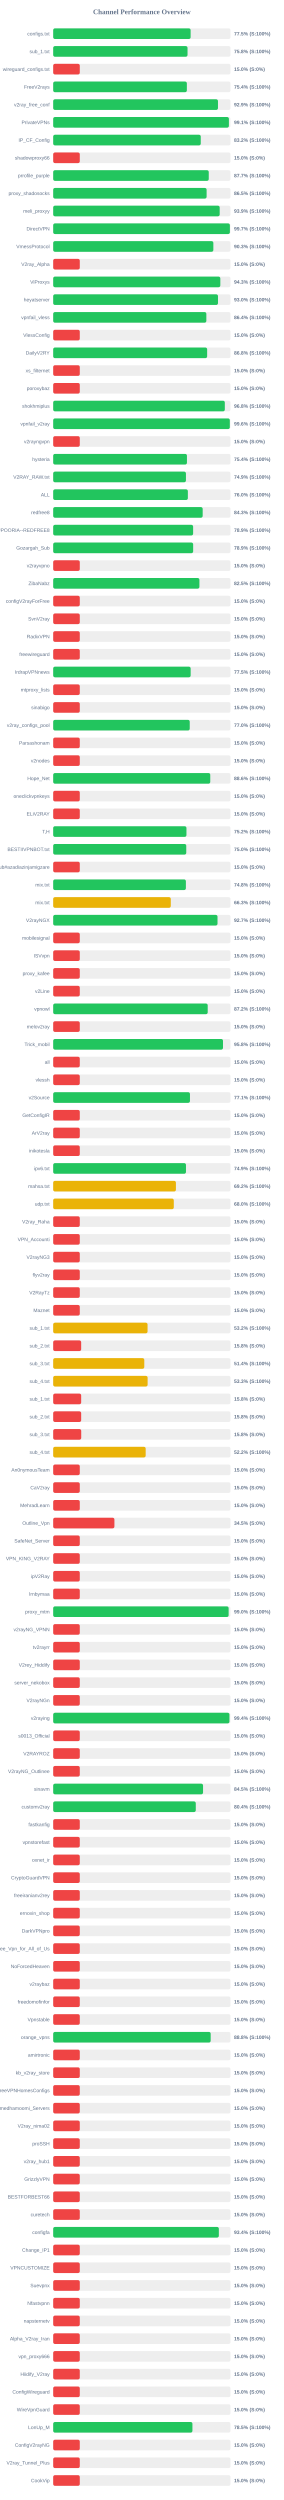
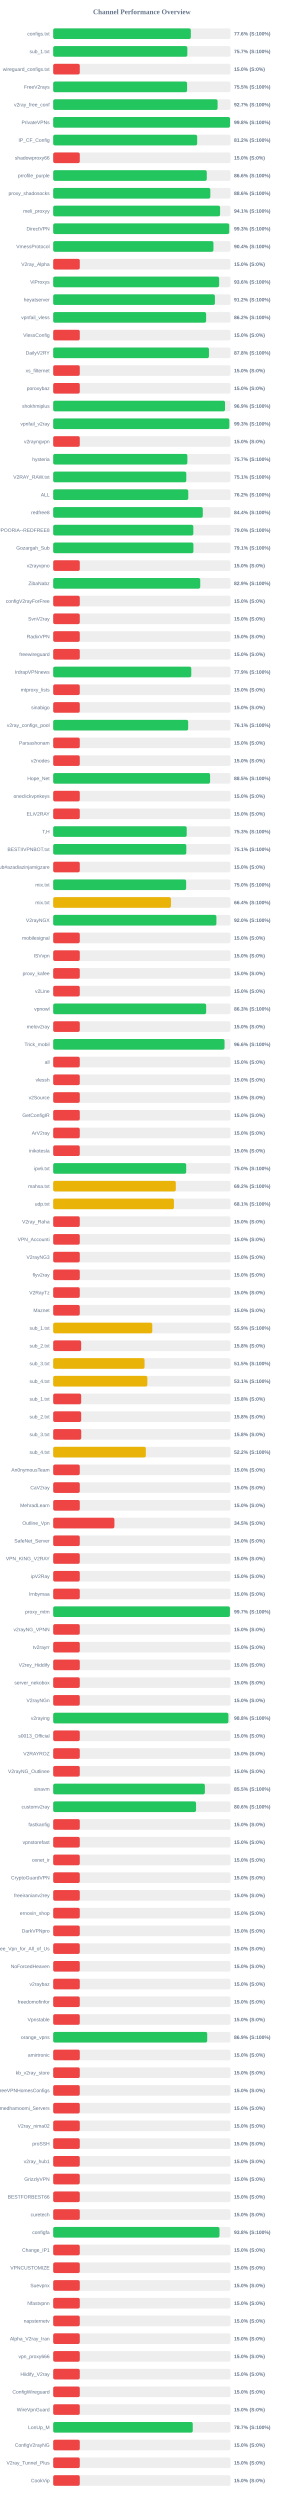
<svg xmlns="http://www.w3.org/2000/svg" width="800" height="7050" version="1.1">
  <style>
        .row { font: 14px Arial; fill: #64748b; }
        .score { font: bold 14px Arial; fill: #64748b; }
    </style>
  <text x="400" y="40" text-anchor="middle" font-size="20px" font-weight="bold" fill="#64748b">Channel Performance Overview</text>
  <rect x="150" y="80" width="500" height="30" fill="#eee" rx="5" />
-   <rect x="150" y="80" width="387.55" height="30" fill="#22c55e" rx="5" />
+   <rect x="150" y="80" width="388.15" height="30" fill="#22c55e" rx="5" />
  <text x="140" y="100" text-anchor="end" class="row">configs.txt</text>
-   <text x="660" y="100" text-anchor="start" class="score">77.5% (S:100%)</text>
+   <text x="660" y="100" text-anchor="start" class="score">77.6% (S:100%)</text>
  <rect x="150" y="130" width="500" height="30" fill="#eee" rx="5" />
-   <rect x="150" y="130" width="378.85" height="30" fill="#22c55e" rx="5" />
+   <rect x="150" y="130" width="378.3" height="30" fill="#22c55e" rx="5" />
  <text x="140" y="150" text-anchor="end" class="row">sub_1.txt</text>
-   <text x="660" y="150" text-anchor="start" class="score">75.8% (S:100%)</text>
+   <text x="660" y="150" text-anchor="start" class="score">75.7% (S:100%)</text>
  <rect x="150" y="180" width="500" height="30" fill="#eee" rx="5" />
  <rect x="150" y="180" width="75.0" height="30" fill="#ef4444" rx="5" />
  <text x="140" y="200" text-anchor="end" class="row">wireguard_configs.txt</text>
  <text x="660" y="200" text-anchor="start" class="score">15.0% (S:0%)</text>
  <rect x="150" y="230" width="500" height="30" fill="#eee" rx="5" />
-   <rect x="150" y="230" width="376.95" height="30" fill="#22c55e" rx="5" />
+   <rect x="150" y="230" width="377.6" height="30" fill="#22c55e" rx="5" />
  <text x="140" y="250" text-anchor="end" class="row">FreeV2rays</text>
-   <text x="660" y="250" text-anchor="start" class="score">75.4% (S:100%)</text>
+   <text x="660" y="250" text-anchor="start" class="score">75.5% (S:100%)</text>
  <rect x="150" y="280" width="500" height="30" fill="#eee" rx="5" />
-   <rect x="150" y="280" width="464.7" height="30" fill="#22c55e" rx="5" />
+   <rect x="150" y="280" width="463.6" height="30" fill="#22c55e" rx="5" />
  <text x="140" y="300" text-anchor="end" class="row">v2ray_free_conf</text>
-   <text x="660" y="300" text-anchor="start" class="score">92.9% (S:100%)</text>
+   <text x="660" y="300" text-anchor="start" class="score">92.7% (S:100%)</text>
  <rect x="150" y="330" width="500" height="30" fill="#eee" rx="5" />
-   <rect x="150" y="330" width="495.5" height="30" fill="#22c55e" rx="5" />
+   <rect x="150" y="330" width="498.75" height="30" fill="#22c55e" rx="5" />
  <text x="140" y="350" text-anchor="end" class="row">PrivateVPNs</text>
-   <text x="660" y="350" text-anchor="start" class="score">99.1% (S:100%)</text>
+   <text x="660" y="350" text-anchor="start" class="score">99.8% (S:100%)</text>
  <rect x="150" y="380" width="500" height="30" fill="#eee" rx="5" />
-   <rect x="150" y="380" width="416.15" height="30" fill="#22c55e" rx="5" />
+   <rect x="150" y="380" width="406.0" height="30" fill="#22c55e" rx="5" />
  <text x="140" y="400" text-anchor="end" class="row">IP_CF_Config</text>
-   <text x="660" y="400" text-anchor="start" class="score">83.2% (S:100%)</text>
+   <text x="660" y="400" text-anchor="start" class="score">81.2% (S:100%)</text>
  <rect x="150" y="430" width="500" height="30" fill="#eee" rx="5" />
  <rect x="150" y="430" width="75.0" height="30" fill="#ef4444" rx="5" />
  <text x="140" y="450" text-anchor="end" class="row">shadowproxy66</text>
  <text x="660" y="450" text-anchor="start" class="score">15.0% (S:0%)</text>
  <rect x="150" y="480" width="500" height="30" fill="#eee" rx="5" />
-   <rect x="150" y="480" width="438.7" height="30" fill="#22c55e" rx="5" />
+   <rect x="150" y="480" width="433.1" height="30" fill="#22c55e" rx="5" />
  <text x="140" y="500" text-anchor="end" class="row">prrofile_purple</text>
-   <text x="660" y="500" text-anchor="start" class="score">87.7% (S:100%)</text>
+   <text x="660" y="500" text-anchor="start" class="score">86.6% (S:100%)</text>
  <rect x="150" y="530" width="500" height="30" fill="#eee" rx="5" />
-   <rect x="150" y="530" width="432.65" height="30" fill="#22c55e" rx="5" />
+   <rect x="150" y="530" width="443.1" height="30" fill="#22c55e" rx="5" />
  <text x="140" y="550" text-anchor="end" class="row">proxy_shadosocks</text>
-   <text x="660" y="550" text-anchor="start" class="score">86.5% (S:100%)</text>
+   <text x="660" y="550" text-anchor="start" class="score">88.6% (S:100%)</text>
  <rect x="150" y="580" width="500" height="30" fill="#eee" rx="5" />
-   <rect x="150" y="580" width="469.55" height="30" fill="#22c55e" rx="5" />
+   <rect x="150" y="580" width="470.65" height="30" fill="#22c55e" rx="5" />
  <text x="140" y="600" text-anchor="end" class="row">meli_proxyy</text>
-   <text x="660" y="600" text-anchor="start" class="score">93.9% (S:100%)</text>
+   <text x="660" y="600" text-anchor="start" class="score">94.1% (S:100%)</text>
  <rect x="150" y="630" width="500" height="30" fill="#eee" rx="5" />
-   <rect x="150" y="630" width="498.3" height="30" fill="#22c55e" rx="5" />
+   <rect x="150" y="630" width="496.4" height="30" fill="#22c55e" rx="5" />
  <text x="140" y="650" text-anchor="end" class="row">DirectVPN</text>
-   <text x="660" y="650" text-anchor="start" class="score">99.7% (S:100%)</text>
+   <text x="660" y="650" text-anchor="start" class="score">99.3% (S:100%)</text>
  <rect x="150" y="680" width="500" height="30" fill="#eee" rx="5" />
-   <rect x="150" y="680" width="451.65" height="30" fill="#22c55e" rx="5" />
+   <rect x="150" y="680" width="451.9" height="30" fill="#22c55e" rx="5" />
  <text x="140" y="700" text-anchor="end" class="row">VmessProtocol</text>
-   <text x="660" y="700" text-anchor="start" class="score">90.3% (S:100%)</text>
+   <text x="660" y="700" text-anchor="start" class="score">90.4% (S:100%)</text>
  <rect x="150" y="730" width="500" height="30" fill="#eee" rx="5" />
  <rect x="150" y="730" width="75.0" height="30" fill="#ef4444" rx="5" />
  <text x="140" y="750" text-anchor="end" class="row">V2ray_Alpha</text>
  <text x="660" y="750" text-anchor="start" class="score">15.0% (S:0%)</text>
  <rect x="150" y="780" width="500" height="30" fill="#eee" rx="5" />
-   <rect x="150" y="780" width="471.3" height="30" fill="#22c55e" rx="5" />
+   <rect x="150" y="780" width="467.95" height="30" fill="#22c55e" rx="5" />
  <text x="140" y="800" text-anchor="end" class="row">ViProxys</text>
-   <text x="660" y="800" text-anchor="start" class="score">94.3% (S:100%)</text>
+   <text x="660" y="800" text-anchor="start" class="score">93.6% (S:100%)</text>
  <rect x="150" y="830" width="500" height="30" fill="#eee" rx="5" />
-   <rect x="150" y="830" width="464.75" height="30" fill="#22c55e" rx="5" />
+   <rect x="150" y="830" width="456.05" height="30" fill="#22c55e" rx="5" />
  <text x="140" y="850" text-anchor="end" class="row">heyatserver</text>
-   <text x="660" y="850" text-anchor="start" class="score">93.0% (S:100%)</text>
+   <text x="660" y="850" text-anchor="start" class="score">91.2% (S:100%)</text>
  <rect x="150" y="880" width="500" height="30" fill="#eee" rx="5" />
-   <rect x="150" y="880" width="431.9" height="30" fill="#22c55e" rx="5" />
+   <rect x="150" y="880" width="431.25" height="30" fill="#22c55e" rx="5" />
  <text x="140" y="900" text-anchor="end" class="row">vpnfail_vless</text>
-   <text x="660" y="900" text-anchor="start" class="score">86.4% (S:100%)</text>
+   <text x="660" y="900" text-anchor="start" class="score">86.2% (S:100%)</text>
  <rect x="150" y="930" width="500" height="30" fill="#eee" rx="5" />
  <rect x="150" y="930" width="75.0" height="30" fill="#ef4444" rx="5" />
  <text x="140" y="950" text-anchor="end" class="row">VlessConfig</text>
  <text x="660" y="950" text-anchor="start" class="score">15.0% (S:0%)</text>
  <rect x="150" y="980" width="500" height="30" fill="#eee" rx="5" />
-   <rect x="150" y="980" width="434.15" height="30" fill="#22c55e" rx="5" />
+   <rect x="150" y="980" width="439.25" height="30" fill="#22c55e" rx="5" />
  <text x="140" y="1000" text-anchor="end" class="row">DailyV2RY</text>
-   <text x="660" y="1000" text-anchor="start" class="score">86.8% (S:100%)</text>
+   <text x="660" y="1000" text-anchor="start" class="score">87.8% (S:100%)</text>
  <rect x="150" y="1030" width="500" height="30" fill="#eee" rx="5" />
  <rect x="150" y="1030" width="75.0" height="30" fill="#ef4444" rx="5" />
  <text x="140" y="1050" text-anchor="end" class="row">xs_filternet</text>
  <text x="660" y="1050" text-anchor="start" class="score">15.0% (S:0%)</text>
  <rect x="150" y="1080" width="500" height="30" fill="#eee" rx="5" />
  <rect x="150" y="1080" width="75.0" height="30" fill="#ef4444" rx="5" />
  <text x="140" y="1100" text-anchor="end" class="row">poroxybaz</text>
  <text x="660" y="1100" text-anchor="start" class="score">15.0% (S:0%)</text>
  <rect x="150" y="1130" width="500" height="30" fill="#eee" rx="5" />
-   <rect x="150" y="1130" width="484.0" height="30" fill="#22c55e" rx="5" />
+   <rect x="150" y="1130" width="484.6" height="30" fill="#22c55e" rx="5" />
  <text x="140" y="1150" text-anchor="end" class="row">shokhmiplus</text>
-   <text x="660" y="1150" text-anchor="start" class="score">96.8% (S:100%)</text>
+   <text x="660" y="1150" text-anchor="start" class="score">96.9% (S:100%)</text>
  <rect x="150" y="1180" width="500" height="30" fill="#eee" rx="5" />
-   <rect x="150" y="1180" width="498.1" height="30" fill="#22c55e" rx="5" />
+   <rect x="150" y="1180" width="496.75" height="30" fill="#22c55e" rx="5" />
  <text x="140" y="1200" text-anchor="end" class="row">vpnfail_v2ray</text>
-   <text x="660" y="1200" text-anchor="start" class="score">99.6% (S:100%)</text>
+   <text x="660" y="1200" text-anchor="start" class="score">99.3% (S:100%)</text>
  <rect x="150" y="1230" width="500" height="30" fill="#eee" rx="5" />
  <rect x="150" y="1230" width="75.0" height="30" fill="#ef4444" rx="5" />
  <text x="140" y="1250" text-anchor="end" class="row">v2rayngvpn</text>
  <text x="660" y="1250" text-anchor="start" class="score">15.0% (S:0%)</text>
  <rect x="150" y="1280" width="500" height="30" fill="#eee" rx="5" />
-   <rect x="150" y="1280" width="377.2" height="30" fill="#22c55e" rx="5" />
+   <rect x="150" y="1280" width="378.35" height="30" fill="#22c55e" rx="5" />
  <text x="140" y="1300" text-anchor="end" class="row">hysteria</text>
-   <text x="660" y="1300" text-anchor="start" class="score">75.4% (S:100%)</text>
+   <text x="660" y="1300" text-anchor="start" class="score">75.7% (S:100%)</text>
  <rect x="150" y="1330" width="500" height="30" fill="#eee" rx="5" />
-   <rect x="150" y="1330" width="374.35" height="30" fill="#22c55e" rx="5" />
+   <rect x="150" y="1330" width="375.35" height="30" fill="#22c55e" rx="5" />
  <text x="140" y="1350" text-anchor="end" class="row">V2RAY_RAW.txt</text>
-   <text x="660" y="1350" text-anchor="start" class="score">74.9% (S:100%)</text>
+   <text x="660" y="1350" text-anchor="start" class="score">75.1% (S:100%)</text>
  <rect x="150" y="1380" width="500" height="30" fill="#eee" rx="5" />
-   <rect x="150" y="1380" width="379.8" height="30" fill="#22c55e" rx="5" />
+   <rect x="150" y="1380" width="380.9" height="30" fill="#22c55e" rx="5" />
  <text x="140" y="1400" text-anchor="end" class="row">ALL</text>
-   <text x="660" y="1400" text-anchor="start" class="score">76.0% (S:100%)</text>
+   <text x="660" y="1400" text-anchor="start" class="score">76.2% (S:100%)</text>
  <rect x="150" y="1430" width="500" height="30" fill="#eee" rx="5" />
-   <rect x="150" y="1430" width="421.55" height="30" fill="#22c55e" rx="5" />
+   <rect x="150" y="1430" width="421.85" height="30" fill="#22c55e" rx="5" />
  <text x="140" y="1450" text-anchor="end" class="row">redfree8</text>
-   <text x="660" y="1450" text-anchor="start" class="score">84.3% (S:100%)</text>
+   <text x="660" y="1450" text-anchor="start" class="score">84.4% (S:100%)</text>
  <rect x="150" y="1480" width="500" height="30" fill="#eee" rx="5" />
-   <rect x="150" y="1480" width="394.6" height="30" fill="#22c55e" rx="5" />
+   <rect x="150" y="1480" width="395.2" height="30" fill="#22c55e" rx="5" />
  <text x="140" y="1500" text-anchor="end" class="row">POORIA--REDFREE8.txt#POORIA--REDFREE8</text>
-   <text x="660" y="1500" text-anchor="start" class="score">78.9% (S:100%)</text>
+   <text x="660" y="1500" text-anchor="start" class="score">79.0% (S:100%)</text>
  <rect x="150" y="1530" width="500" height="30" fill="#eee" rx="5" />
-   <rect x="150" y="1530" width="394.7" height="30" fill="#22c55e" rx="5" />
+   <rect x="150" y="1530" width="395.4" height="30" fill="#22c55e" rx="5" />
  <text x="140" y="1550" text-anchor="end" class="row">Gozargah_Sub</text>
-   <text x="660" y="1550" text-anchor="start" class="score">78.9% (S:100%)</text>
+   <text x="660" y="1550" text-anchor="start" class="score">79.1% (S:100%)</text>
  <rect x="150" y="1580" width="500" height="30" fill="#eee" rx="5" />
  <rect x="150" y="1580" width="75.0" height="30" fill="#ef4444" rx="5" />
  <text x="140" y="1600" text-anchor="end" class="row">v2rayvpno</text>
  <text x="660" y="1600" text-anchor="start" class="score">15.0% (S:0%)</text>
  <rect x="150" y="1630" width="500" height="30" fill="#eee" rx="5" />
-   <rect x="150" y="1630" width="412.35" height="30" fill="#22c55e" rx="5" />
+   <rect x="150" y="1630" width="414.65" height="30" fill="#22c55e" rx="5" />
  <text x="140" y="1650" text-anchor="end" class="row">ZibaNabz</text>
-   <text x="660" y="1650" text-anchor="start" class="score">82.5% (S:100%)</text>
+   <text x="660" y="1650" text-anchor="start" class="score">82.9% (S:100%)</text>
  <rect x="150" y="1680" width="500" height="30" fill="#eee" rx="5" />
  <rect x="150" y="1680" width="75.0" height="30" fill="#ef4444" rx="5" />
  <text x="140" y="1700" text-anchor="end" class="row">configV2rayForFree</text>
  <text x="660" y="1700" text-anchor="start" class="score">15.0% (S:0%)</text>
  <rect x="150" y="1730" width="500" height="30" fill="#eee" rx="5" />
  <rect x="150" y="1730" width="75.0" height="30" fill="#ef4444" rx="5" />
  <text x="140" y="1750" text-anchor="end" class="row">SvnV2ray</text>
  <text x="660" y="1750" text-anchor="start" class="score">15.0% (S:0%)</text>
  <rect x="150" y="1780" width="500" height="30" fill="#eee" rx="5" />
  <rect x="150" y="1780" width="75.0" height="30" fill="#ef4444" rx="5" />
  <text x="140" y="1800" text-anchor="end" class="row">RadixVPN</text>
  <text x="660" y="1800" text-anchor="start" class="score">15.0% (S:0%)</text>
  <rect x="150" y="1830" width="500" height="30" fill="#eee" rx="5" />
  <rect x="150" y="1830" width="75.0" height="30" fill="#ef4444" rx="5" />
  <text x="140" y="1850" text-anchor="end" class="row">freewireguard</text>
  <text x="660" y="1850" text-anchor="start" class="score">15.0% (S:0%)</text>
  <rect x="150" y="1880" width="500" height="30" fill="#eee" rx="5" />
-   <rect x="150" y="1880" width="387.65" height="30" fill="#22c55e" rx="5" />
+   <rect x="150" y="1880" width="389.4" height="30" fill="#22c55e" rx="5" />
  <text x="140" y="1900" text-anchor="end" class="row">IrdrapVPNnews</text>
-   <text x="660" y="1900" text-anchor="start" class="score">77.5% (S:100%)</text>
+   <text x="660" y="1900" text-anchor="start" class="score">77.9% (S:100%)</text>
  <rect x="150" y="1930" width="500" height="30" fill="#eee" rx="5" />
  <rect x="150" y="1930" width="75.0" height="30" fill="#ef4444" rx="5" />
  <text x="140" y="1950" text-anchor="end" class="row">mtproxy_lists</text>
  <text x="660" y="1950" text-anchor="start" class="score">15.0% (S:0%)</text>
  <rect x="150" y="1980" width="500" height="30" fill="#eee" rx="5" />
  <rect x="150" y="1980" width="75.0" height="30" fill="#ef4444" rx="5" />
  <text x="140" y="2000" text-anchor="end" class="row">sinabigo</text>
  <text x="660" y="2000" text-anchor="start" class="score">15.0% (S:0%)</text>
  <rect x="150" y="2030" width="500" height="30" fill="#eee" rx="5" />
-   <rect x="150" y="2030" width="385.05" height="30" fill="#22c55e" rx="5" />
+   <rect x="150" y="2030" width="380.6" height="30" fill="#22c55e" rx="5" />
  <text x="140" y="2050" text-anchor="end" class="row">v2ray_configs_pool</text>
-   <text x="660" y="2050" text-anchor="start" class="score">77.0% (S:100%)</text>
+   <text x="660" y="2050" text-anchor="start" class="score">76.1% (S:100%)</text>
  <rect x="150" y="2080" width="500" height="30" fill="#eee" rx="5" />
  <rect x="150" y="2080" width="75.0" height="30" fill="#ef4444" rx="5" />
  <text x="140" y="2100" text-anchor="end" class="row">Parsashonam</text>
  <text x="660" y="2100" text-anchor="start" class="score">15.0% (S:0%)</text>
  <rect x="150" y="2130" width="500" height="30" fill="#eee" rx="5" />
  <rect x="150" y="2130" width="75.0" height="30" fill="#ef4444" rx="5" />
  <text x="140" y="2150" text-anchor="end" class="row">v2nodes</text>
  <text x="660" y="2150" text-anchor="start" class="score">15.0% (S:0%)</text>
  <rect x="150" y="2180" width="500" height="30" fill="#eee" rx="5" />
-   <rect x="150" y="2180" width="442.95" height="30" fill="#22c55e" rx="5" />
+   <rect x="150" y="2180" width="442.45" height="30" fill="#22c55e" rx="5" />
  <text x="140" y="2200" text-anchor="end" class="row">Hope_Net</text>
-   <text x="660" y="2200" text-anchor="start" class="score">88.6% (S:100%)</text>
+   <text x="660" y="2200" text-anchor="start" class="score">88.5% (S:100%)</text>
  <rect x="150" y="2230" width="500" height="30" fill="#eee" rx="5" />
  <rect x="150" y="2230" width="75.0" height="30" fill="#ef4444" rx="5" />
  <text x="140" y="2250" text-anchor="end" class="row">oneclickvpnkeys</text>
  <text x="660" y="2250" text-anchor="start" class="score">15.0% (S:0%)</text>
  <rect x="150" y="2280" width="500" height="30" fill="#eee" rx="5" />
  <rect x="150" y="2280" width="75.0" height="30" fill="#ef4444" rx="5" />
  <text x="140" y="2300" text-anchor="end" class="row">ELiV2RAY</text>
  <text x="660" y="2300" text-anchor="start" class="score">15.0% (S:0%)</text>
  <rect x="150" y="2330" width="500" height="30" fill="#eee" rx="5" />
-   <rect x="150" y="2330" width="375.8" height="30" fill="#22c55e" rx="5" />
+   <rect x="150" y="2330" width="376.55" height="30" fill="#22c55e" rx="5" />
  <text x="140" y="2350" text-anchor="end" class="row">T,H</text>
-   <text x="660" y="2350" text-anchor="start" class="score">75.2% (S:100%)</text>
+   <text x="660" y="2350" text-anchor="start" class="score">75.3% (S:100%)</text>
  <rect x="150" y="2380" width="500" height="30" fill="#eee" rx="5" />
-   <rect x="150" y="2380" width="375.25" height="30" fill="#22c55e" rx="5" />
+   <rect x="150" y="2380" width="375.4" height="30" fill="#22c55e" rx="5" />
  <text x="140" y="2400" text-anchor="end" class="row">BESTIIVPNBOT.txt</text>
-   <text x="660" y="2400" text-anchor="start" class="score">75.0% (S:100%)</text>
+   <text x="660" y="2400" text-anchor="start" class="score">75.1% (S:100%)</text>
  <rect x="150" y="2430" width="500" height="30" fill="#eee" rx="5" />
  <rect x="150" y="2430" width="75.0" height="30" fill="#ef4444" rx="5" />
  <text x="140" y="2450" text-anchor="end" class="row">Sub#azadiazinjamigzare</text>
  <text x="660" y="2450" text-anchor="start" class="score">15.0% (S:0%)</text>
  <rect x="150" y="2480" width="500" height="30" fill="#eee" rx="5" />
-   <rect x="150" y="2480" width="374.2" height="30" fill="#22c55e" rx="5" />
+   <rect x="150" y="2480" width="374.95" height="30" fill="#22c55e" rx="5" />
  <text x="140" y="2500" text-anchor="end" class="row">mix.txt</text>
-   <text x="660" y="2500" text-anchor="start" class="score">74.8% (S:100%)</text>
+   <text x="660" y="2500" text-anchor="start" class="score">75.0% (S:100%)</text>
  <rect x="150" y="2530" width="500" height="30" fill="#eee" rx="5" />
-   <rect x="150" y="2530" width="331.65" height="30" fill="#eab308" rx="5" />
+   <rect x="150" y="2530" width="332.1" height="30" fill="#eab308" rx="5" />
  <text x="140" y="2550" text-anchor="end" class="row">mix.txt</text>
-   <text x="660" y="2550" text-anchor="start" class="score">66.3% (S:100%)</text>
+   <text x="660" y="2550" text-anchor="start" class="score">66.4% (S:100%)</text>
  <rect x="150" y="2580" width="500" height="30" fill="#eee" rx="5" />
-   <rect x="150" y="2580" width="463.4" height="30" fill="#22c55e" rx="5" />
+   <rect x="150" y="2580" width="460.25" height="30" fill="#22c55e" rx="5" />
  <text x="140" y="2600" text-anchor="end" class="row">V2rayNGX</text>
-   <text x="660" y="2600" text-anchor="start" class="score">92.7% (S:100%)</text>
+   <text x="660" y="2600" text-anchor="start" class="score">92.0% (S:100%)</text>
  <rect x="150" y="2630" width="500" height="30" fill="#eee" rx="5" />
  <rect x="150" y="2630" width="75.0" height="30" fill="#ef4444" rx="5" />
  <text x="140" y="2650" text-anchor="end" class="row">mobilesignal</text>
  <text x="660" y="2650" text-anchor="start" class="score">15.0% (S:0%)</text>
  <rect x="150" y="2680" width="500" height="30" fill="#eee" rx="5" />
  <rect x="150" y="2680" width="75.0" height="30" fill="#ef4444" rx="5" />
  <text x="140" y="2700" text-anchor="end" class="row">ISVvpn</text>
  <text x="660" y="2700" text-anchor="start" class="score">15.0% (S:0%)</text>
  <rect x="150" y="2730" width="500" height="30" fill="#eee" rx="5" />
  <rect x="150" y="2730" width="75.0" height="30" fill="#ef4444" rx="5" />
  <text x="140" y="2750" text-anchor="end" class="row">proxy_kafee</text>
  <text x="660" y="2750" text-anchor="start" class="score">15.0% (S:0%)</text>
  <rect x="150" y="2780" width="500" height="30" fill="#eee" rx="5" />
  <rect x="150" y="2780" width="75.0" height="30" fill="#ef4444" rx="5" />
  <text x="140" y="2800" text-anchor="end" class="row">v2Line</text>
  <text x="660" y="2800" text-anchor="start" class="score">15.0% (S:0%)</text>
  <rect x="150" y="2830" width="500" height="30" fill="#eee" rx="5" />
-   <rect x="150" y="2830" width="435.75" height="30" fill="#22c55e" rx="5" />
+   <rect x="150" y="2830" width="431.35" height="30" fill="#22c55e" rx="5" />
  <text x="140" y="2850" text-anchor="end" class="row">vpnowl</text>
-   <text x="660" y="2850" text-anchor="start" class="score">87.2% (S:100%)</text>
+   <text x="660" y="2850" text-anchor="start" class="score">86.3% (S:100%)</text>
  <rect x="150" y="2880" width="500" height="30" fill="#eee" rx="5" />
  <rect x="150" y="2880" width="75.0" height="30" fill="#ef4444" rx="5" />
  <text x="140" y="2900" text-anchor="end" class="row">melov2ray</text>
  <text x="660" y="2900" text-anchor="start" class="score">15.0% (S:0%)</text>
  <rect x="150" y="2930" width="500" height="30" fill="#eee" rx="5" />
-   <rect x="150" y="2930" width="478.85" height="30" fill="#22c55e" rx="5" />
+   <rect x="150" y="2930" width="483.2" height="30" fill="#22c55e" rx="5" />
  <text x="140" y="2950" text-anchor="end" class="row">Trick_mobil</text>
-   <text x="660" y="2950" text-anchor="start" class="score">95.8% (S:100%)</text>
+   <text x="660" y="2950" text-anchor="start" class="score">96.6% (S:100%)</text>
  <rect x="150" y="2980" width="500" height="30" fill="#eee" rx="5" />
  <rect x="150" y="2980" width="75.0" height="30" fill="#ef4444" rx="5" />
  <text x="140" y="3000" text-anchor="end" class="row">all</text>
  <text x="660" y="3000" text-anchor="start" class="score">15.0% (S:0%)</text>
  <rect x="150" y="3030" width="500" height="30" fill="#eee" rx="5" />
  <rect x="150" y="3030" width="75.0" height="30" fill="#ef4444" rx="5" />
  <text x="140" y="3050" text-anchor="end" class="row">vlessh</text>
  <text x="660" y="3050" text-anchor="start" class="score">15.0% (S:0%)</text>
  <rect x="150" y="3080" width="500" height="30" fill="#eee" rx="5" />
-   <rect x="150" y="3080" width="385.7" height="30" fill="#22c55e" rx="5" />
+   <rect x="150" y="3080" width="75.0" height="30" fill="#ef4444" rx="5" />
  <text x="140" y="3100" text-anchor="end" class="row">v2Source</text>
-   <text x="660" y="3100" text-anchor="start" class="score">77.1% (S:100%)</text>
+   <text x="660" y="3100" text-anchor="start" class="score">15.0% (S:0%)</text>
  <rect x="150" y="3130" width="500" height="30" fill="#eee" rx="5" />
  <rect x="150" y="3130" width="75.0" height="30" fill="#ef4444" rx="5" />
  <text x="140" y="3150" text-anchor="end" class="row">GetConfigIR</text>
  <text x="660" y="3150" text-anchor="start" class="score">15.0% (S:0%)</text>
  <rect x="150" y="3180" width="500" height="30" fill="#eee" rx="5" />
  <rect x="150" y="3180" width="75.0" height="30" fill="#ef4444" rx="5" />
  <text x="140" y="3200" text-anchor="end" class="row">ArV2ray</text>
  <text x="660" y="3200" text-anchor="start" class="score">15.0% (S:0%)</text>
  <rect x="150" y="3230" width="500" height="30" fill="#eee" rx="5" />
  <rect x="150" y="3230" width="75.0" height="30" fill="#ef4444" rx="5" />
  <text x="140" y="3250" text-anchor="end" class="row">inikotesla</text>
  <text x="660" y="3250" text-anchor="start" class="score">15.0% (S:0%)</text>
  <rect x="150" y="3280" width="500" height="30" fill="#eee" rx="5" />
-   <rect x="150" y="3280" width="374.45" height="30" fill="#22c55e" rx="5" />
+   <rect x="150" y="3280" width="375.05" height="30" fill="#22c55e" rx="5" />
  <text x="140" y="3300" text-anchor="end" class="row">ipv6.txt</text>
-   <text x="660" y="3300" text-anchor="start" class="score">74.9% (S:100%)</text>
+   <text x="660" y="3300" text-anchor="start" class="score">75.0% (S:100%)</text>
  <rect x="150" y="3330" width="500" height="30" fill="#eee" rx="5" />
-   <rect x="150" y="3330" width="346.1" height="30" fill="#eab308" rx="5" />
+   <rect x="150" y="3330" width="345.8" height="30" fill="#eab308" rx="5" />
  <text x="140" y="3350" text-anchor="end" class="row">mahsa.txt</text>
  <text x="660" y="3350" text-anchor="start" class="score">69.2% (S:100%)</text>
  <rect x="150" y="3380" width="500" height="30" fill="#eee" rx="5" />
-   <rect x="150" y="3380" width="340.1" height="30" fill="#eab308" rx="5" />
+   <rect x="150" y="3380" width="340.55" height="30" fill="#eab308" rx="5" />
  <text x="140" y="3400" text-anchor="end" class="row">udp.txt</text>
-   <text x="660" y="3400" text-anchor="start" class="score">68.0% (S:100%)</text>
+   <text x="660" y="3400" text-anchor="start" class="score">68.1% (S:100%)</text>
  <rect x="150" y="3430" width="500" height="30" fill="#eee" rx="5" />
  <rect x="150" y="3430" width="75.0" height="30" fill="#ef4444" rx="5" />
  <text x="140" y="3450" text-anchor="end" class="row">V2ray_Raha</text>
  <text x="660" y="3450" text-anchor="start" class="score">15.0% (S:0%)</text>
  <rect x="150" y="3480" width="500" height="30" fill="#eee" rx="5" />
  <rect x="150" y="3480" width="75.0" height="30" fill="#ef4444" rx="5" />
  <text x="140" y="3500" text-anchor="end" class="row">VPN_Accounti</text>
  <text x="660" y="3500" text-anchor="start" class="score">15.0% (S:0%)</text>
  <rect x="150" y="3530" width="500" height="30" fill="#eee" rx="5" />
  <rect x="150" y="3530" width="75.0" height="30" fill="#ef4444" rx="5" />
  <text x="140" y="3550" text-anchor="end" class="row">V2rayNG3</text>
  <text x="660" y="3550" text-anchor="start" class="score">15.0% (S:0%)</text>
  <rect x="150" y="3580" width="500" height="30" fill="#eee" rx="5" />
  <rect x="150" y="3580" width="75.0" height="30" fill="#ef4444" rx="5" />
  <text x="140" y="3600" text-anchor="end" class="row">flyv2ray</text>
  <text x="660" y="3600" text-anchor="start" class="score">15.0% (S:0%)</text>
  <rect x="150" y="3630" width="500" height="30" fill="#eee" rx="5" />
  <rect x="150" y="3630" width="75.0" height="30" fill="#ef4444" rx="5" />
  <text x="140" y="3650" text-anchor="end" class="row">V2RayTz</text>
  <text x="660" y="3650" text-anchor="start" class="score">15.0% (S:0%)</text>
  <rect x="150" y="3680" width="500" height="30" fill="#eee" rx="5" />
  <rect x="150" y="3680" width="75.0" height="30" fill="#ef4444" rx="5" />
  <text x="140" y="3700" text-anchor="end" class="row">Maznet</text>
  <text x="660" y="3700" text-anchor="start" class="score">15.0% (S:0%)</text>
  <rect x="150" y="3730" width="500" height="30" fill="#eee" rx="5" />
-   <rect x="150" y="3730" width="266.1" height="30" fill="#eab308" rx="5" />
+   <rect x="150" y="3730" width="279.35" height="30" fill="#eab308" rx="5" />
  <text x="140" y="3750" text-anchor="end" class="row">sub_1.txt</text>
-   <text x="660" y="3750" text-anchor="start" class="score">53.2% (S:100%)</text>
+   <text x="660" y="3750" text-anchor="start" class="score">55.9% (S:100%)</text>
  <rect x="150" y="3780" width="500" height="30" fill="#eee" rx="5" />
  <rect x="150" y="3780" width="78.9" height="30" fill="#ef4444" rx="5" />
  <text x="140" y="3800" text-anchor="end" class="row">sub_2.txt</text>
  <text x="660" y="3800" text-anchor="start" class="score">15.8% (S:0%)</text>
  <rect x="150" y="3830" width="500" height="30" fill="#eee" rx="5" />
-   <rect x="150" y="3830" width="256.9" height="30" fill="#eab308" rx="5" />
+   <rect x="150" y="3830" width="257.65" height="30" fill="#eab308" rx="5" />
  <text x="140" y="3850" text-anchor="end" class="row">sub_3.txt</text>
-   <text x="660" y="3850" text-anchor="start" class="score">51.4% (S:100%)</text>
+   <text x="660" y="3850" text-anchor="start" class="score">51.5% (S:100%)</text>
  <rect x="150" y="3880" width="500" height="30" fill="#eee" rx="5" />
-   <rect x="150" y="3880" width="266.3" height="30" fill="#eab308" rx="5" />
+   <rect x="150" y="3880" width="265.55" height="30" fill="#eab308" rx="5" />
  <text x="140" y="3900" text-anchor="end" class="row">sub_4.txt</text>
-   <text x="660" y="3900" text-anchor="start" class="score">53.3% (S:100%)</text>
+   <text x="660" y="3900" text-anchor="start" class="score">53.1% (S:100%)</text>
  <rect x="150" y="3930" width="500" height="30" fill="#eee" rx="5" />
  <rect x="150" y="3930" width="78.9" height="30" fill="#ef4444" rx="5" />
  <text x="140" y="3950" text-anchor="end" class="row">sub_1.txt</text>
  <text x="660" y="3950" text-anchor="start" class="score">15.8% (S:0%)</text>
  <rect x="150" y="3980" width="500" height="30" fill="#eee" rx="5" />
  <rect x="150" y="3980" width="78.9" height="30" fill="#ef4444" rx="5" />
  <text x="140" y="4000" text-anchor="end" class="row">sub_2.txt</text>
  <text x="660" y="4000" text-anchor="start" class="score">15.8% (S:0%)</text>
  <rect x="150" y="4030" width="500" height="30" fill="#eee" rx="5" />
  <rect x="150" y="4030" width="79.05" height="30" fill="#ef4444" rx="5" />
  <text x="140" y="4050" text-anchor="end" class="row">sub_3.txt</text>
  <text x="660" y="4050" text-anchor="start" class="score">15.8% (S:0%)</text>
  <rect x="150" y="4080" width="500" height="30" fill="#eee" rx="5" />
-   <rect x="150" y="4080" width="260.8" height="30" fill="#eab308" rx="5" />
+   <rect x="150" y="4080" width="261.25" height="30" fill="#eab308" rx="5" />
  <text x="140" y="4100" text-anchor="end" class="row">sub_4.txt</text>
  <text x="660" y="4100" text-anchor="start" class="score">52.2% (S:100%)</text>
  <rect x="150" y="4130" width="500" height="30" fill="#eee" rx="5" />
  <rect x="150" y="4130" width="75.0" height="30" fill="#ef4444" rx="5" />
  <text x="140" y="4150" text-anchor="end" class="row">An0nymousTeam</text>
  <text x="660" y="4150" text-anchor="start" class="score">15.0% (S:0%)</text>
  <rect x="150" y="4180" width="500" height="30" fill="#eee" rx="5" />
  <rect x="150" y="4180" width="75.0" height="30" fill="#ef4444" rx="5" />
  <text x="140" y="4200" text-anchor="end" class="row">CaV2ray</text>
  <text x="660" y="4200" text-anchor="start" class="score">15.0% (S:0%)</text>
  <rect x="150" y="4230" width="500" height="30" fill="#eee" rx="5" />
  <rect x="150" y="4230" width="75.0" height="30" fill="#ef4444" rx="5" />
  <text x="140" y="4250" text-anchor="end" class="row">MehradLearn</text>
  <text x="660" y="4250" text-anchor="start" class="score">15.0% (S:0%)</text>
  <rect x="150" y="4280" width="500" height="30" fill="#eee" rx="5" />
  <rect x="150" y="4280" width="172.65" height="30" fill="#ef4444" rx="5" />
  <text x="140" y="4300" text-anchor="end" class="row">Outline_Vpn</text>
  <text x="660" y="4300" text-anchor="start" class="score">34.5% (S:0%)</text>
  <rect x="150" y="4330" width="500" height="30" fill="#eee" rx="5" />
  <rect x="150" y="4330" width="75.0" height="30" fill="#ef4444" rx="5" />
  <text x="140" y="4350" text-anchor="end" class="row">SafeNet_Server</text>
  <text x="660" y="4350" text-anchor="start" class="score">15.0% (S:0%)</text>
  <rect x="150" y="4380" width="500" height="30" fill="#eee" rx="5" />
  <rect x="150" y="4380" width="75.0" height="30" fill="#ef4444" rx="5" />
  <text x="140" y="4400" text-anchor="end" class="row">VPN_KING_V2RAY</text>
  <text x="660" y="4400" text-anchor="start" class="score">15.0% (S:0%)</text>
  <rect x="150" y="4430" width="500" height="30" fill="#eee" rx="5" />
  <rect x="150" y="4430" width="75.0" height="30" fill="#ef4444" rx="5" />
  <text x="140" y="4450" text-anchor="end" class="row">ipV2Ray</text>
  <text x="660" y="4450" text-anchor="start" class="score">15.0% (S:0%)</text>
  <rect x="150" y="4480" width="500" height="30" fill="#eee" rx="5" />
  <rect x="150" y="4480" width="75.0" height="30" fill="#ef4444" rx="5" />
  <text x="140" y="4500" text-anchor="end" class="row">lrnbymaa</text>
  <text x="660" y="4500" text-anchor="start" class="score">15.0% (S:0%)</text>
  <rect x="150" y="4530" width="500" height="30" fill="#eee" rx="5" />
-   <rect x="150" y="4530" width="494.75" height="30" fill="#22c55e" rx="5" />
+   <rect x="150" y="4530" width="498.35" height="30" fill="#22c55e" rx="5" />
  <text x="140" y="4550" text-anchor="end" class="row">proxy_mtm</text>
-   <text x="660" y="4550" text-anchor="start" class="score">99.0% (S:100%)</text>
+   <text x="660" y="4550" text-anchor="start" class="score">99.7% (S:100%)</text>
  <rect x="150" y="4580" width="500" height="30" fill="#eee" rx="5" />
  <rect x="150" y="4580" width="75.0" height="30" fill="#ef4444" rx="5" />
  <text x="140" y="4600" text-anchor="end" class="row">v2rayNG_VPNN</text>
  <text x="660" y="4600" text-anchor="start" class="score">15.0% (S:0%)</text>
  <rect x="150" y="4630" width="500" height="30" fill="#eee" rx="5" />
  <rect x="150" y="4630" width="75.0" height="30" fill="#ef4444" rx="5" />
  <text x="140" y="4650" text-anchor="end" class="row">tv2rayrr</text>
  <text x="660" y="4650" text-anchor="start" class="score">15.0% (S:0%)</text>
  <rect x="150" y="4680" width="500" height="30" fill="#eee" rx="5" />
  <rect x="150" y="4680" width="75.0" height="30" fill="#ef4444" rx="5" />
  <text x="140" y="4700" text-anchor="end" class="row">V2rey_Hiddify</text>
  <text x="660" y="4700" text-anchor="start" class="score">15.0% (S:0%)</text>
  <rect x="150" y="4730" width="500" height="30" fill="#eee" rx="5" />
  <rect x="150" y="4730" width="75.0" height="30" fill="#ef4444" rx="5" />
  <text x="140" y="4750" text-anchor="end" class="row">server_nekobox</text>
  <text x="660" y="4750" text-anchor="start" class="score">15.0% (S:0%)</text>
  <rect x="150" y="4780" width="500" height="30" fill="#eee" rx="5" />
  <rect x="150" y="4780" width="75.0" height="30" fill="#ef4444" rx="5" />
  <text x="140" y="4800" text-anchor="end" class="row">V2rayNGn</text>
  <text x="660" y="4800" text-anchor="start" class="score">15.0% (S:0%)</text>
  <rect x="150" y="4830" width="500" height="30" fill="#eee" rx="5" />
-   <rect x="150" y="4830" width="497.05" height="30" fill="#22c55e" rx="5" />
+   <rect x="150" y="4830" width="494.05" height="30" fill="#22c55e" rx="5" />
  <text x="140" y="4850" text-anchor="end" class="row">v2raying</text>
-   <text x="660" y="4850" text-anchor="start" class="score">99.4% (S:100%)</text>
+   <text x="660" y="4850" text-anchor="start" class="score">98.8% (S:100%)</text>
  <rect x="150" y="4880" width="500" height="30" fill="#eee" rx="5" />
  <rect x="150" y="4880" width="75.0" height="30" fill="#ef4444" rx="5" />
  <text x="140" y="4900" text-anchor="end" class="row">s0013_Official</text>
  <text x="660" y="4900" text-anchor="start" class="score">15.0% (S:0%)</text>
  <rect x="150" y="4930" width="500" height="30" fill="#eee" rx="5" />
  <rect x="150" y="4930" width="75.0" height="30" fill="#ef4444" rx="5" />
  <text x="140" y="4950" text-anchor="end" class="row">V2RAYROZ</text>
  <text x="660" y="4950" text-anchor="start" class="score">15.0% (S:0%)</text>
  <rect x="150" y="4980" width="500" height="30" fill="#eee" rx="5" />
  <rect x="150" y="4980" width="75.0" height="30" fill="#ef4444" rx="5" />
  <text x="140" y="5000" text-anchor="end" class="row">V2rayNG_Outlinee</text>
  <text x="660" y="5000" text-anchor="start" class="score">15.0% (S:0%)</text>
  <rect x="150" y="5030" width="500" height="30" fill="#eee" rx="5" />
-   <rect x="150" y="5030" width="422.6" height="30" fill="#22c55e" rx="5" />
+   <rect x="150" y="5030" width="427.75" height="30" fill="#22c55e" rx="5" />
  <text x="140" y="5050" text-anchor="end" class="row">sinavm</text>
-   <text x="660" y="5050" text-anchor="start" class="score">84.5% (S:100%)</text>
+   <text x="660" y="5050" text-anchor="start" class="score">85.5% (S:100%)</text>
  <rect x="150" y="5080" width="500" height="30" fill="#eee" rx="5" />
-   <rect x="150" y="5080" width="402.1" height="30" fill="#22c55e" rx="5" />
+   <rect x="150" y="5080" width="402.85" height="30" fill="#22c55e" rx="5" />
  <text x="140" y="5100" text-anchor="end" class="row">customv2ray</text>
-   <text x="660" y="5100" text-anchor="start" class="score">80.4% (S:100%)</text>
+   <text x="660" y="5100" text-anchor="start" class="score">80.6% (S:100%)</text>
  <rect x="150" y="5130" width="500" height="30" fill="#eee" rx="5" />
  <rect x="150" y="5130" width="75.0" height="30" fill="#ef4444" rx="5" />
  <text x="140" y="5150" text-anchor="end" class="row">fastkanfig</text>
  <text x="660" y="5150" text-anchor="start" class="score">15.0% (S:0%)</text>
  <rect x="150" y="5180" width="500" height="30" fill="#eee" rx="5" />
  <rect x="150" y="5180" width="75.0" height="30" fill="#ef4444" rx="5" />
  <text x="140" y="5200" text-anchor="end" class="row">vpnstorefast</text>
  <text x="660" y="5200" text-anchor="start" class="score">15.0% (S:0%)</text>
  <rect x="150" y="5230" width="500" height="30" fill="#eee" rx="5" />
  <rect x="150" y="5230" width="75.0" height="30" fill="#ef4444" rx="5" />
  <text x="140" y="5250" text-anchor="end" class="row">oxnet_ir</text>
  <text x="660" y="5250" text-anchor="start" class="score">15.0% (S:0%)</text>
  <rect x="150" y="5280" width="500" height="30" fill="#eee" rx="5" />
  <rect x="150" y="5280" width="75.0" height="30" fill="#ef4444" rx="5" />
  <text x="140" y="5300" text-anchor="end" class="row">CryptoGuardVPN</text>
  <text x="660" y="5300" text-anchor="start" class="score">15.0% (S:0%)</text>
  <rect x="150" y="5330" width="500" height="30" fill="#eee" rx="5" />
  <rect x="150" y="5330" width="75.0" height="30" fill="#ef4444" rx="5" />
  <text x="140" y="5350" text-anchor="end" class="row">freeiranianv2rey</text>
  <text x="660" y="5350" text-anchor="start" class="score">15.0% (S:0%)</text>
  <rect x="150" y="5380" width="500" height="30" fill="#eee" rx="5" />
  <rect x="150" y="5380" width="75.0" height="30" fill="#ef4444" rx="5" />
  <text x="140" y="5400" text-anchor="end" class="row">ernoxin_shop</text>
  <text x="660" y="5400" text-anchor="start" class="score">15.0% (S:0%)</text>
  <rect x="150" y="5430" width="500" height="30" fill="#eee" rx="5" />
  <rect x="150" y="5430" width="75.0" height="30" fill="#ef4444" rx="5" />
  <text x="140" y="5450" text-anchor="end" class="row">DarkVPNpro</text>
  <text x="660" y="5450" text-anchor="start" class="score">15.0% (S:0%)</text>
  <rect x="150" y="5480" width="500" height="30" fill="#eee" rx="5" />
  <rect x="150" y="5480" width="75.0" height="30" fill="#ef4444" rx="5" />
  <text x="140" y="5500" text-anchor="end" class="row">Free_Vpn_for_All_of_Us</text>
  <text x="660" y="5500" text-anchor="start" class="score">15.0% (S:0%)</text>
  <rect x="150" y="5530" width="500" height="30" fill="#eee" rx="5" />
  <rect x="150" y="5530" width="75.0" height="30" fill="#ef4444" rx="5" />
  <text x="140" y="5550" text-anchor="end" class="row">NoForcedHeaven</text>
  <text x="660" y="5550" text-anchor="start" class="score">15.0% (S:0%)</text>
  <rect x="150" y="5580" width="500" height="30" fill="#eee" rx="5" />
  <rect x="150" y="5580" width="75.0" height="30" fill="#ef4444" rx="5" />
  <text x="140" y="5600" text-anchor="end" class="row">v2raybaz</text>
  <text x="660" y="5600" text-anchor="start" class="score">15.0% (S:0%)</text>
  <rect x="150" y="5630" width="500" height="30" fill="#eee" rx="5" />
  <rect x="150" y="5630" width="75.0" height="30" fill="#ef4444" rx="5" />
  <text x="140" y="5650" text-anchor="end" class="row">freedomofinfor</text>
  <text x="660" y="5650" text-anchor="start" class="score">15.0% (S:0%)</text>
  <rect x="150" y="5680" width="500" height="30" fill="#eee" rx="5" />
  <rect x="150" y="5680" width="75.0" height="30" fill="#ef4444" rx="5" />
  <text x="140" y="5700" text-anchor="end" class="row">Vpnstable</text>
  <text x="660" y="5700" text-anchor="start" class="score">15.0% (S:0%)</text>
  <rect x="150" y="5730" width="500" height="30" fill="#eee" rx="5" />
-   <rect x="150" y="5730" width="444.1" height="30" fill="#22c55e" rx="5" />
+   <rect x="150" y="5730" width="434.3" height="30" fill="#22c55e" rx="5" />
  <text x="140" y="5750" text-anchor="end" class="row">orange_vpns</text>
-   <text x="660" y="5750" text-anchor="start" class="score">88.8% (S:100%)</text>
+   <text x="660" y="5750" text-anchor="start" class="score">86.9% (S:100%)</text>
  <rect x="150" y="5780" width="500" height="30" fill="#eee" rx="5" />
  <rect x="150" y="5780" width="75.0" height="30" fill="#ef4444" rx="5" />
  <text x="140" y="5800" text-anchor="end" class="row">amirtronic</text>
  <text x="660" y="5800" text-anchor="start" class="score">15.0% (S:0%)</text>
  <rect x="150" y="5830" width="500" height="30" fill="#eee" rx="5" />
  <rect x="150" y="5830" width="75.0" height="30" fill="#ef4444" rx="5" />
  <text x="140" y="5850" text-anchor="end" class="row">kb_v2ray_store</text>
  <text x="660" y="5850" text-anchor="start" class="score">15.0% (S:0%)</text>
  <rect x="150" y="5880" width="500" height="30" fill="#eee" rx="5" />
  <rect x="150" y="5880" width="75.0" height="30" fill="#ef4444" rx="5" />
  <text x="140" y="5900" text-anchor="end" class="row">FreeVPNHomesConfigs</text>
  <text x="660" y="5900" text-anchor="start" class="score">15.0% (S:0%)</text>
  <rect x="150" y="5930" width="500" height="30" fill="#eee" rx="5" />
  <rect x="150" y="5930" width="75.0" height="30" fill="#ef4444" rx="5" />
  <text x="140" y="5950" text-anchor="end" class="row">Ahmedhamoomi_Servers</text>
  <text x="660" y="5950" text-anchor="start" class="score">15.0% (S:0%)</text>
  <rect x="150" y="5980" width="500" height="30" fill="#eee" rx="5" />
  <rect x="150" y="5980" width="75.0" height="30" fill="#ef4444" rx="5" />
  <text x="140" y="6000" text-anchor="end" class="row">V2ray_nima02</text>
  <text x="660" y="6000" text-anchor="start" class="score">15.0% (S:0%)</text>
  <rect x="150" y="6030" width="500" height="30" fill="#eee" rx="5" />
  <rect x="150" y="6030" width="75.0" height="30" fill="#ef4444" rx="5" />
  <text x="140" y="6050" text-anchor="end" class="row">proSSH</text>
  <text x="660" y="6050" text-anchor="start" class="score">15.0% (S:0%)</text>
  <rect x="150" y="6080" width="500" height="30" fill="#eee" rx="5" />
  <rect x="150" y="6080" width="75.0" height="30" fill="#ef4444" rx="5" />
  <text x="140" y="6100" text-anchor="end" class="row">v2ray_hub1</text>
  <text x="660" y="6100" text-anchor="start" class="score">15.0% (S:0%)</text>
  <rect x="150" y="6130" width="500" height="30" fill="#eee" rx="5" />
  <rect x="150" y="6130" width="75.0" height="30" fill="#ef4444" rx="5" />
  <text x="140" y="6150" text-anchor="end" class="row">GrizzlyVPN</text>
  <text x="660" y="6150" text-anchor="start" class="score">15.0% (S:0%)</text>
  <rect x="150" y="6180" width="500" height="30" fill="#eee" rx="5" />
  <rect x="150" y="6180" width="75.0" height="30" fill="#ef4444" rx="5" />
  <text x="140" y="6200" text-anchor="end" class="row">BESTFORBEST66</text>
  <text x="660" y="6200" text-anchor="start" class="score">15.0% (S:0%)</text>
  <rect x="150" y="6230" width="500" height="30" fill="#eee" rx="5" />
  <rect x="150" y="6230" width="75.0" height="30" fill="#ef4444" rx="5" />
  <text x="140" y="6250" text-anchor="end" class="row">curetech</text>
  <text x="660" y="6250" text-anchor="start" class="score">15.0% (S:0%)</text>
  <rect x="150" y="6280" width="500" height="30" fill="#eee" rx="5" />
-   <rect x="150" y="6280" width="467.15" height="30" fill="#22c55e" rx="5" />
+   <rect x="150" y="6280" width="469.0" height="30" fill="#22c55e" rx="5" />
  <text x="140" y="6300" text-anchor="end" class="row">configfa</text>
-   <text x="660" y="6300" text-anchor="start" class="score">93.4% (S:100%)</text>
+   <text x="660" y="6300" text-anchor="start" class="score">93.8% (S:100%)</text>
  <rect x="150" y="6330" width="500" height="30" fill="#eee" rx="5" />
  <rect x="150" y="6330" width="75.0" height="30" fill="#ef4444" rx="5" />
  <text x="140" y="6350" text-anchor="end" class="row">Change_IP1</text>
  <text x="660" y="6350" text-anchor="start" class="score">15.0% (S:0%)</text>
  <rect x="150" y="6380" width="500" height="30" fill="#eee" rx="5" />
  <rect x="150" y="6380" width="75.0" height="30" fill="#ef4444" rx="5" />
  <text x="140" y="6400" text-anchor="end" class="row">VPNCUSTOMIZE</text>
  <text x="660" y="6400" text-anchor="start" class="score">15.0% (S:0%)</text>
  <rect x="150" y="6430" width="500" height="30" fill="#eee" rx="5" />
  <rect x="150" y="6430" width="75.0" height="30" fill="#ef4444" rx="5" />
  <text x="140" y="6450" text-anchor="end" class="row">Suevpnx</text>
  <text x="660" y="6450" text-anchor="start" class="score">15.0% (S:0%)</text>
  <rect x="150" y="6480" width="500" height="30" fill="#eee" rx="5" />
  <rect x="150" y="6480" width="75.0" height="30" fill="#ef4444" rx="5" />
  <text x="140" y="6500" text-anchor="end" class="row">Nfastvpnn</text>
  <text x="660" y="6500" text-anchor="start" class="score">15.0% (S:0%)</text>
  <rect x="150" y="6530" width="500" height="30" fill="#eee" rx="5" />
  <rect x="150" y="6530" width="75.0" height="30" fill="#ef4444" rx="5" />
  <text x="140" y="6550" text-anchor="end" class="row">napsternetv</text>
  <text x="660" y="6550" text-anchor="start" class="score">15.0% (S:0%)</text>
  <rect x="150" y="6580" width="500" height="30" fill="#eee" rx="5" />
  <rect x="150" y="6580" width="75.0" height="30" fill="#ef4444" rx="5" />
  <text x="140" y="6600" text-anchor="end" class="row">Alpha_V2ray_Iran</text>
  <text x="660" y="6600" text-anchor="start" class="score">15.0% (S:0%)</text>
  <rect x="150" y="6630" width="500" height="30" fill="#eee" rx="5" />
  <rect x="150" y="6630" width="75.0" height="30" fill="#ef4444" rx="5" />
  <text x="140" y="6650" text-anchor="end" class="row">vpn_proxy666</text>
  <text x="660" y="6650" text-anchor="start" class="score">15.0% (S:0%)</text>
  <rect x="150" y="6680" width="500" height="30" fill="#eee" rx="5" />
  <rect x="150" y="6680" width="75.0" height="30" fill="#ef4444" rx="5" />
  <text x="140" y="6700" text-anchor="end" class="row">Hiidify_V2ray</text>
  <text x="660" y="6700" text-anchor="start" class="score">15.0% (S:0%)</text>
  <rect x="150" y="6730" width="500" height="30" fill="#eee" rx="5" />
  <rect x="150" y="6730" width="75.0" height="30" fill="#ef4444" rx="5" />
  <text x="140" y="6750" text-anchor="end" class="row">ConfigWireguard</text>
  <text x="660" y="6750" text-anchor="start" class="score">15.0% (S:0%)</text>
  <rect x="150" y="6780" width="500" height="30" fill="#eee" rx="5" />
  <rect x="150" y="6780" width="75.0" height="30" fill="#ef4444" rx="5" />
  <text x="140" y="6800" text-anchor="end" class="row">WireVpnGuard</text>
  <text x="660" y="6800" text-anchor="start" class="score">15.0% (S:0%)</text>
  <rect x="150" y="6830" width="500" height="30" fill="#eee" rx="5" />
-   <rect x="150" y="6830" width="392.65" height="30" fill="#22c55e" rx="5" />
+   <rect x="150" y="6830" width="393.55" height="30" fill="#22c55e" rx="5" />
  <text x="140" y="6850" text-anchor="end" class="row">LonUp_M</text>
-   <text x="660" y="6850" text-anchor="start" class="score">78.5% (S:100%)</text>
+   <text x="660" y="6850" text-anchor="start" class="score">78.7% (S:100%)</text>
  <rect x="150" y="6880" width="500" height="30" fill="#eee" rx="5" />
  <rect x="150" y="6880" width="75.0" height="30" fill="#ef4444" rx="5" />
  <text x="140" y="6900" text-anchor="end" class="row">ConfigV2rayNG</text>
  <text x="660" y="6900" text-anchor="start" class="score">15.0% (S:0%)</text>
  <rect x="150" y="6930" width="500" height="30" fill="#eee" rx="5" />
  <rect x="150" y="6930" width="75.0" height="30" fill="#ef4444" rx="5" />
  <text x="140" y="6950" text-anchor="end" class="row">V2ray_Tunnel_Plus</text>
  <text x="660" y="6950" text-anchor="start" class="score">15.0% (S:0%)</text>
  <rect x="150" y="6980" width="500" height="30" fill="#eee" rx="5" />
  <rect x="150" y="6980" width="75.0" height="30" fill="#ef4444" rx="5" />
  <text x="140" y="7000" text-anchor="end" class="row">CookVip</text>
  <text x="660" y="7000" text-anchor="start" class="score">15.0% (S:0%)</text>
</svg>
